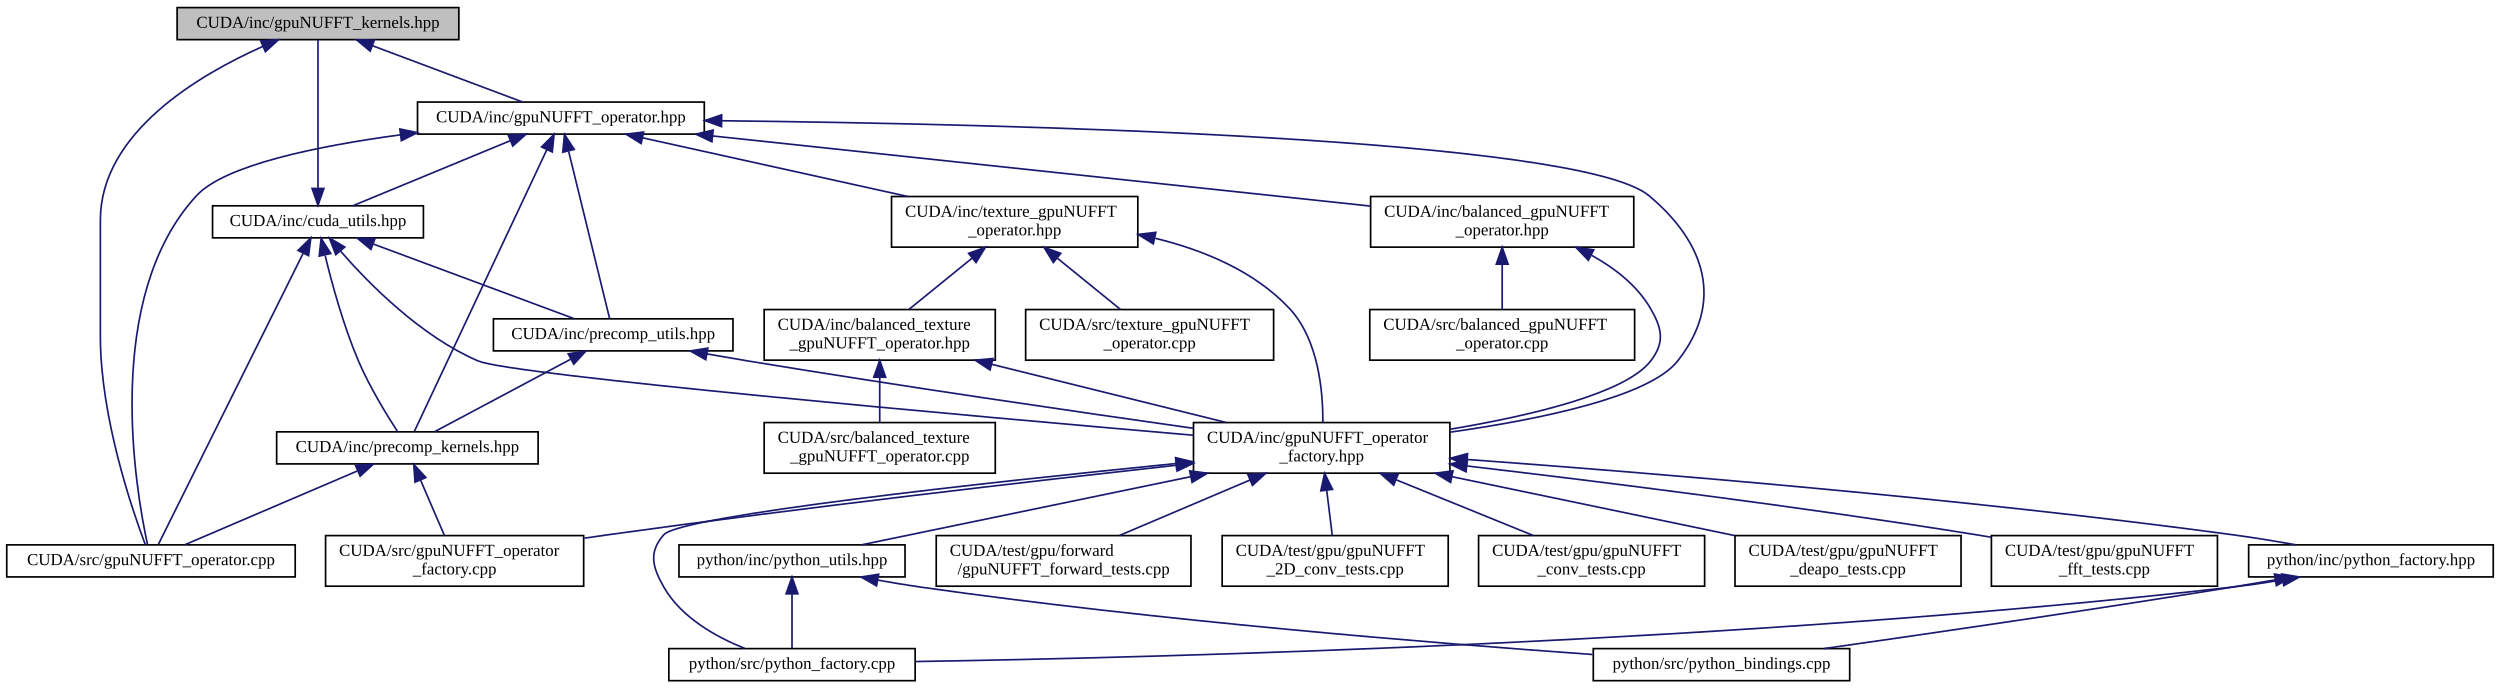
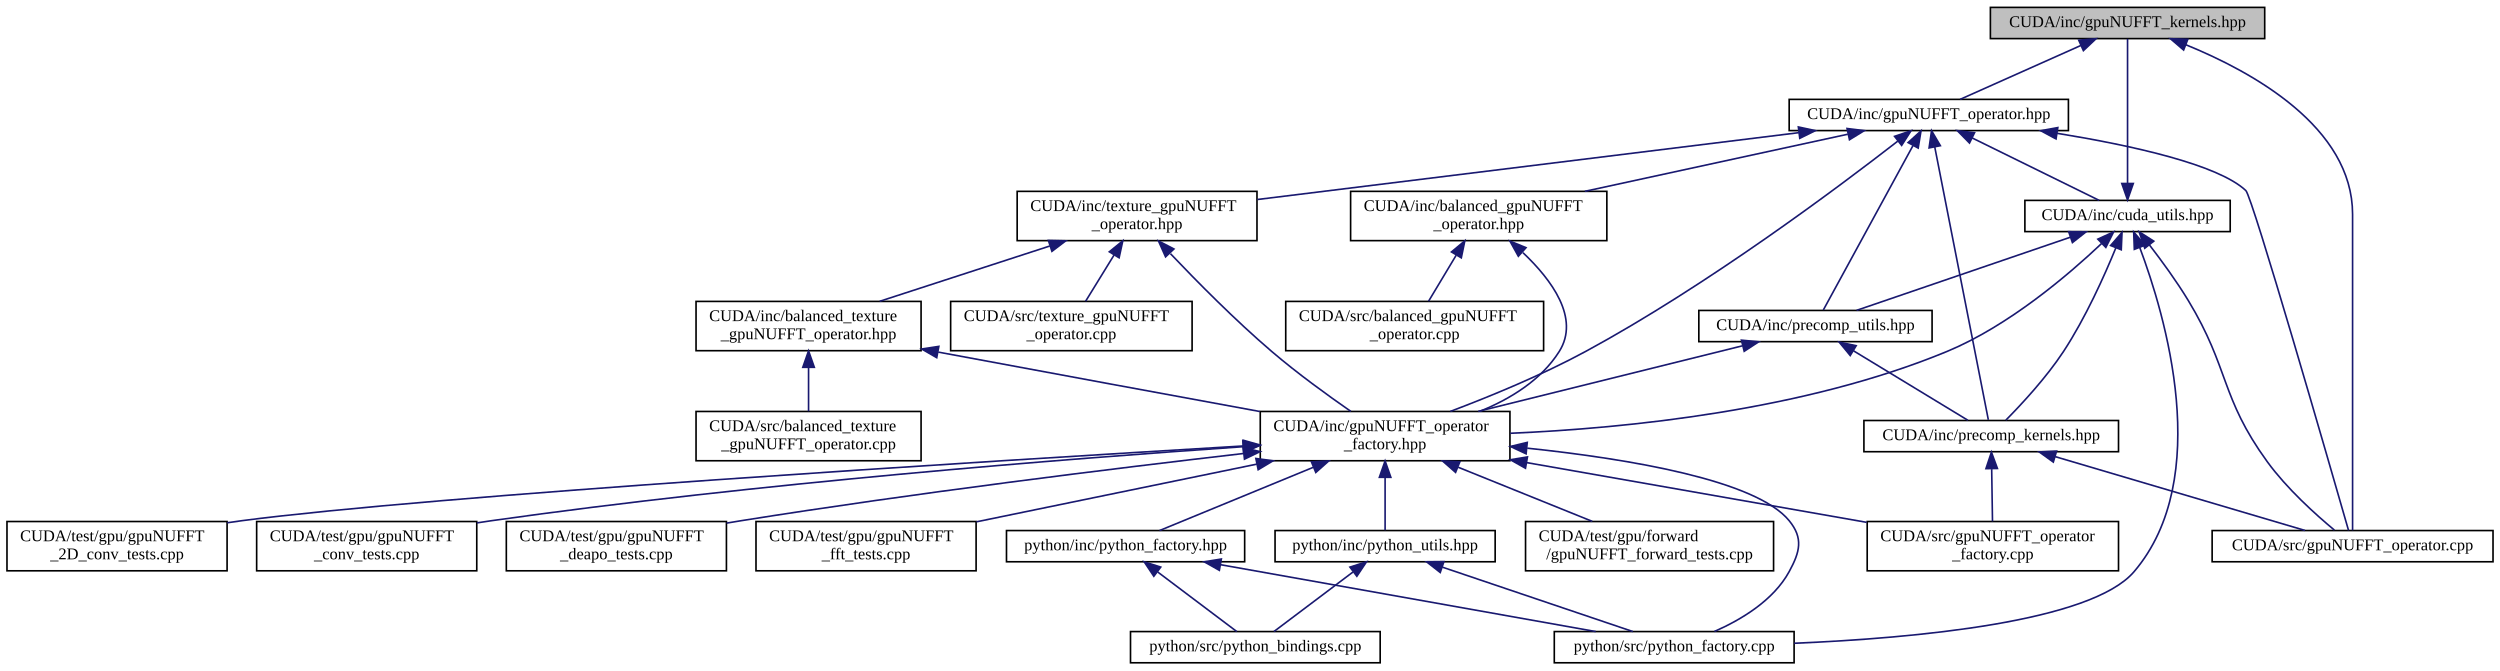
- <svg xmlns="http://www.w3.org/2000/svg" xmlns:xlink="http://www.w3.org/1999/xlink" width="1482pt" height="408pt" viewBox="0.00 0.00 1482.00 408.00">
+ <svg xmlns="http://www.w3.org/2000/svg" xmlns:xlink="http://www.w3.org/1999/xlink" width="1522pt" height="408pt" viewBox="0.00 0.00 1521.50 408.00">
  <g id="graph0" class="graph" transform="scale(1 1) rotate(0) translate(4 404)">
    <g id="node1" class="node">
      <g id="a_node1">
        <a xlink:title="gpuNUFFT CUDA function prototypes">
-           <polygon fill="#bfbfbf" stroke="black" points="101,-380.5 101,-399.5 268,-399.5 268,-380.5 101,-380.5" />
-           <text text-anchor="middle" x="184.5" y="-387.5" font-family="FreeSans.ttf" font-size="10.00">CUDA/inc/gpuNUFFT_kernels.hpp</text>
+           <polygon fill="#bfbfbf" stroke="black" points="1207.5,-380.5 1207.5,-399.5 1374.5,-399.5 1374.5,-380.5 1207.5,-380.5" />
+           <text text-anchor="middle" x="1291" y="-387.5" font-family="FreeSans.ttf" font-size="10.00">CUDA/inc/gpuNUFFT_kernels.hpp</text>
        </a>
      </g>
    </g>
    <g id="node2" class="node">
      <g id="a_node2">
        <a xlink:href="gpuNUFFT__operator_8hpp.html" target="_top" xlink:title=" ">
-           <polygon fill="none" stroke="black" points="243.5,-324.5 243.5,-343.5 413.5,-343.5 413.5,-324.5 243.5,-324.5" />
-           <text text-anchor="middle" x="328.5" y="-331.5" font-family="FreeSans.ttf" font-size="10.00">CUDA/inc/gpuNUFFT_operator.hpp</text>
+           <polygon fill="none" stroke="black" points="1085,-324.5 1085,-343.5 1255,-343.5 1255,-324.5 1085,-324.5" />
+           <text text-anchor="middle" x="1170" y="-331.5" font-family="FreeSans.ttf" font-size="10.00">CUDA/inc/gpuNUFFT_operator.hpp</text>
        </a>
      </g>
    </g>
    <g id="edge1" class="edge">
-       <path fill="none" stroke="midnightblue" d="M216.75,-376.91C243.82,-366.75 281.82,-352.51 305.79,-343.52" />
-       <polygon fill="midnightblue" stroke="midnightblue" points="215.45,-373.66 207.32,-380.44 217.91,-380.21 215.45,-373.66" />
+       <path fill="none" stroke="midnightblue" d="M1262.69,-376.37C1240.03,-366.26 1208.87,-352.35 1189.08,-343.52" />
+       <polygon fill="midnightblue" stroke="midnightblue" points="1261.27,-379.56 1271.83,-380.44 1264.12,-373.17 1261.27,-379.56" />
    </g>
    <g id="node18" class="node">
      <g id="a_node18">
        <a xlink:href="gpuNUFFT__operator_8cpp.html" target="_top" xlink:title=" ">
-           <polygon fill="none" stroke="black" points="0,-62 0,-81 171,-81 171,-62 0,-62" />
-           <text text-anchor="middle" x="85.5" y="-69" font-family="FreeSans.ttf" font-size="10.00">CUDA/src/gpuNUFFT_operator.cpp</text>
-         </a>
-       </g>
-     </g>
-     <g id="edge38" class="edge">
-       <path fill="none" stroke="midnightblue" d="M151.9,-376.53C113.69,-359.54 55.5,-325.18 55.5,-273.5 55.5,-273.5 55.5,-273.5 55.5,-204.5 55.5,-157.03 74.18,-102.29 82.06,-81.31" />
-       <polygon fill="midnightblue" stroke="midnightblue" points="150.57,-379.77 161.14,-380.48 153.32,-373.33 150.57,-379.77" />
+           <polygon fill="none" stroke="black" points="1342.5,-62 1342.5,-81 1513.5,-81 1513.5,-62 1342.5,-62" />
+           <text text-anchor="middle" x="1428" y="-69" font-family="FreeSans.ttf" font-size="10.00">CUDA/src/gpuNUFFT_operator.cpp</text>
+         </a>
+       </g>
+     </g>
+     <g id="edge39" class="edge">
+       <path fill="none" stroke="midnightblue" d="M1326.42,-376.79C1367.01,-360.28 1428,-326.64 1428,-273.5 1428,-273.5 1428,-273.5 1428,-204.5 1428,-157.98 1428,-102.24 1428,-81.15" />
+       <polygon fill="midnightblue" stroke="midnightblue" points="1325.13,-373.54 1317.09,-380.44 1327.68,-380.06 1325.13,-373.54" />
    </g>
    <g id="node3" class="node">
      <g id="a_node3">
        <a xlink:href="balanced__gpuNUFFT__operator_8hpp.html" target="_top" xlink:title=" ">
-           <polygon fill="none" stroke="black" points="808.5,-257.5 808.5,-287.5 964.5,-287.5 964.5,-257.5 808.5,-257.5" />
-           <text text-anchor="start" x="816.5" y="-275.5" font-family="FreeSans.ttf" font-size="10.00">CUDA/inc/balanced_gpuNUFFT</text>
-           <text text-anchor="middle" x="886.5" y="-264.5" font-family="FreeSans.ttf" font-size="10.00">_operator.hpp</text>
+           <polygon fill="none" stroke="black" points="818,-257.5 818,-287.5 974,-287.5 974,-257.5 818,-257.5" />
+           <text text-anchor="start" x="826" y="-275.5" font-family="FreeSans.ttf" font-size="10.00">CUDA/inc/balanced_gpuNUFFT</text>
+           <text text-anchor="middle" x="896" y="-264.5" font-family="FreeSans.ttf" font-size="10.00">_operator.hpp</text>
        </a>
      </g>
    </g>
    <g id="edge2" class="edge">
-       <path fill="none" stroke="midnightblue" d="M418.68,-323.38C526.78,-311.86 706.12,-292.73 808.5,-281.82" />
-       <polygon fill="midnightblue" stroke="midnightblue" points="418.02,-319.93 408.45,-324.48 418.76,-326.89 418.02,-319.93" />
+       <path fill="none" stroke="midnightblue" d="M1120.69,-322.29C1075.91,-312.57 1009.57,-298.16 960.58,-287.52" />
+       <polygon fill="midnightblue" stroke="midnightblue" points="1120.23,-325.77 1130.74,-324.48 1121.71,-318.93 1120.23,-325.77" />
    </g>
    <g id="node4" class="node">
      <g id="a_node4">
        <a xlink:href="gpuNUFFT__operator__factory_8hpp.html" target="_top" xlink:title=" ">
-           <polygon fill="none" stroke="black" points="703.5,-123.5 703.5,-153.5 855.5,-153.5 855.5,-123.5 703.5,-123.5" />
-           <text text-anchor="start" x="711.5" y="-141.5" font-family="FreeSans.ttf" font-size="10.00">CUDA/inc/gpuNUFFT_operator</text>
-           <text text-anchor="middle" x="779.5" y="-130.5" font-family="FreeSans.ttf" font-size="10.00">_factory.hpp</text>
-         </a>
-       </g>
-     </g>
-     <g id="edge28" class="edge">
-       <path fill="none" stroke="midnightblue" d="M423.92,-332.42C593.23,-330.51 932.35,-322.38 973.5,-288 1007.42,-259.66 1017.88,-224.71 990.5,-190 973.7,-168.71 909.04,-155.39 855.68,-147.81" />
-       <polygon fill="midnightblue" stroke="midnightblue" points="423.72,-328.92 413.76,-332.53 423.8,-335.92 423.72,-328.92" />
+           <polygon fill="none" stroke="black" points="763,-123.5 763,-153.5 915,-153.5 915,-123.5 763,-123.5" />
+           <text text-anchor="start" x="771" y="-141.5" font-family="FreeSans.ttf" font-size="10.00">CUDA/inc/gpuNUFFT_operator</text>
+           <text text-anchor="middle" x="839" y="-130.5" font-family="FreeSans.ttf" font-size="10.00">_factory.hpp</text>
+         </a>
+       </g>
+     </g>
+     <g id="edge29" class="edge">
+       <path fill="none" stroke="midnightblue" d="M1151.12,-318.08C1115.47,-290.38 1035.13,-230.14 961,-190 934.49,-175.65 903.03,-162.71 878.69,-153.53" />
+       <polygon fill="midnightblue" stroke="midnightblue" points="1149.16,-320.99 1159.19,-324.4 1153.47,-315.48 1149.16,-320.99" />
    </g>
    <g id="node16" class="node">
      <g id="a_node16">
        <a xlink:href="cuda__utils_8hpp.html" target="_top" xlink:title="Util functions for CUDA memory and texture management.">
-           <polygon fill="none" stroke="black" points="122,-263 122,-282 247,-282 247,-263 122,-263" />
-           <text text-anchor="middle" x="184.5" y="-270" font-family="FreeSans.ttf" font-size="10.00">CUDA/inc/cuda_utils.hpp</text>
+           <polygon fill="none" stroke="black" points="1228.5,-263 1228.5,-282 1353.5,-282 1353.5,-263 1228.5,-263" />
+           <text text-anchor="middle" x="1291" y="-270" font-family="FreeSans.ttf" font-size="10.00">CUDA/inc/cuda_utils.hpp</text>
        </a>
      </g>
    </g>
    <g id="edge18" class="edge">
-       <path fill="none" stroke="midnightblue" d="M298.57,-320.63C270.59,-309.07 229.56,-292.12 205.09,-282.01" />
-       <polygon fill="midnightblue" stroke="midnightblue" points="297.29,-323.89 307.87,-324.48 299.96,-317.42 297.29,-323.89" />
+       <path fill="none" stroke="midnightblue" d="M1196.39,-320.02C1219.86,-308.48 1253.49,-291.94 1273.7,-282.01" />
+       <polygon fill="midnightblue" stroke="midnightblue" points="1194.77,-316.92 1187.34,-324.48 1197.85,-323.2 1194.77,-316.92" />
    </g>
    <g id="node17" class="node">
      <g id="a_node17">
        <a xlink:href="precomp__kernels_8hpp.html" target="_top" xlink:title="GPU Kernels for Precomputation (sector assignment)">
-           <polygon fill="none" stroke="black" points="160,-129 160,-148 315,-148 315,-129 160,-129" />
-           <text text-anchor="middle" x="237.5" y="-136" font-family="FreeSans.ttf" font-size="10.00">CUDA/inc/precomp_kernels.hpp</text>
-         </a>
-       </g>
-     </g>
-     <g id="edge29" class="edge">
-       <path fill="none" stroke="midnightblue" d="M320.19,-315.32C301.3,-275.17 255.73,-178.26 241.69,-148.41" />
-       <polygon fill="midnightblue" stroke="midnightblue" points="317.05,-316.88 324.47,-324.44 323.38,-313.9 317.05,-316.88" />
-     </g>
-     <g id="edge37" class="edge">
-       <path fill="none" stroke="midnightblue" d="M233.48,-324.08C183.49,-317.35 129.18,-306.08 112.5,-288 56.77,-227.58 76.38,-113.79 83.42,-81.34" />
-       <polygon fill="midnightblue" stroke="midnightblue" points="233.04,-327.56 243.4,-325.37 233.94,-320.61 233.04,-327.56" />
+           <polygon fill="none" stroke="black" points="1130.5,-129 1130.5,-148 1285.5,-148 1285.5,-129 1130.5,-129" />
+           <text text-anchor="middle" x="1208" y="-136" font-family="FreeSans.ttf" font-size="10.00">CUDA/inc/precomp_kernels.hpp</text>
+         </a>
+       </g>
+     </g>
+     <g id="edge30" class="edge">
+       <path fill="none" stroke="midnightblue" d="M1173.62,-314.55C1181.6,-273.94 1200.43,-178.07 1206.25,-148.41" />
+       <polygon fill="midnightblue" stroke="midnightblue" points="1170.17,-313.95 1171.68,-324.44 1177.04,-315.3 1170.17,-313.95" />
+     </g>
+     <g id="edge38" class="edge">
+       <path fill="none" stroke="midnightblue" d="M1248.1,-322.85C1293.97,-315.39 1346.17,-303.79 1363,-288 1367.01,-284.24 1414.18,-120.62 1425.55,-81.05" />
+       <polygon fill="midnightblue" stroke="midnightblue" points="1247.46,-319.41 1238.13,-324.43 1248.55,-326.33 1247.46,-319.41" />
    </g>
    <g id="node19" class="node">
      <g id="a_node19">
        <a xlink:href="precomp__utils_8hpp.html" target="_top" xlink:title="UTIL functions for precomputation.">
-           <polygon fill="none" stroke="black" points="288.5,-196 288.5,-215 430.5,-215 430.5,-196 288.5,-196" />
-           <text text-anchor="middle" x="359.5" y="-203" font-family="FreeSans.ttf" font-size="10.00">CUDA/inc/precomp_utils.hpp</text>
-         </a>
-       </g>
-     </g>
-     <g id="edge30" class="edge">
-       <path fill="none" stroke="midnightblue" d="M333.08,-314.31C339.88,-286.58 352.36,-235.63 357.35,-215.26" />
-       <polygon fill="midnightblue" stroke="midnightblue" points="329.61,-313.76 330.63,-324.31 336.41,-315.43 329.61,-313.76" />
+           <polygon fill="none" stroke="black" points="1030,-196 1030,-215 1172,-215 1172,-196 1030,-196" />
+           <text text-anchor="middle" x="1101" y="-203" font-family="FreeSans.ttf" font-size="10.00">CUDA/inc/precomp_utils.hpp</text>
+         </a>
+       </g>
+     </g>
+     <g id="edge31" class="edge">
+       <path fill="none" stroke="midnightblue" d="M1160.4,-315.4C1145.42,-287.94 1117.04,-235.9 1105.78,-215.26" />
+       <polygon fill="midnightblue" stroke="midnightblue" points="1157.4,-317.2 1165.26,-324.31 1163.54,-313.85 1157.4,-317.2" />
    </g>
    <g id="node20" class="node">
      <g id="a_node20">
        <a xlink:href="texture__gpuNUFFT__operator_8hpp.html" target="_top" xlink:title=" ">
-           <polygon fill="none" stroke="black" points="524.5,-257.5 524.5,-287.5 670.5,-287.5 670.5,-257.5 524.5,-257.5" />
-           <text text-anchor="start" x="532.5" y="-275.5" font-family="FreeSans.ttf" font-size="10.00">CUDA/inc/texture_gpuNUFFT</text>
-           <text text-anchor="middle" x="597.5" y="-264.5" font-family="FreeSans.ttf" font-size="10.00">_operator.hpp</text>
-         </a>
-       </g>
-     </g>
-     <g id="edge31" class="edge">
-       <path fill="none" stroke="midnightblue" d="M376.91,-322.29C420.87,-312.57 486,-298.16 534.1,-287.52" />
-       <polygon fill="midnightblue" stroke="midnightblue" points="376.05,-318.9 367.04,-324.48 377.56,-325.73 376.05,-318.9" />
+           <polygon fill="none" stroke="black" points="615,-257.5 615,-287.5 761,-287.5 761,-257.5 615,-257.5" />
+           <text text-anchor="start" x="623" y="-275.5" font-family="FreeSans.ttf" font-size="10.00">CUDA/inc/texture_gpuNUFFT</text>
+           <text text-anchor="middle" x="688" y="-264.5" font-family="FreeSans.ttf" font-size="10.00">_operator.hpp</text>
+         </a>
+       </g>
+     </g>
+     <g id="edge32" class="edge">
+       <path fill="none" stroke="midnightblue" d="M1090.91,-323.24C999.47,-311.95 850.17,-293.52 761.27,-282.55" />
+       <polygon fill="midnightblue" stroke="midnightblue" points="1090.59,-326.72 1100.94,-324.48 1091.45,-319.78 1090.59,-326.72" />
    </g>
    <g id="edge3" class="edge">
-       <path fill="none" stroke="midnightblue" d="M939.39,-252.7C953.25,-245.09 966.53,-234.75 974.5,-221 981.4,-209.08 982.93,-200.9 974.5,-190 959.68,-170.85 903.82,-157.64 855.66,-149.55" />
-       <polygon fill="midnightblue" stroke="midnightblue" points="937.59,-249.69 930.25,-257.32 940.75,-255.93 937.59,-249.69" />
+       <path fill="none" stroke="midnightblue" d="M922.92,-250.18C940.4,-233.64 957.76,-210.22 945,-190 934.06,-172.68 915.38,-161.17 896.71,-153.59" />
+       <polygon fill="midnightblue" stroke="midnightblue" points="920.12,-247.98 914.99,-257.25 924.78,-253.21 920.12,-247.98" />
    </g>
    <g id="node15" class="node">
      <g id="a_node15">
        <a xlink:href="balanced__gpuNUFFT__operator_8cpp.html" target="_top" xlink:title=" ">
-           <polygon fill="none" stroke="black" points="808,-190.5 808,-220.5 965,-220.5 965,-190.5 808,-190.5" />
-           <text text-anchor="start" x="816" y="-208.5" font-family="FreeSans.ttf" font-size="10.00">CUDA/src/balanced_gpuNUFFT</text>
-           <text text-anchor="middle" x="886.5" y="-197.5" font-family="FreeSans.ttf" font-size="10.00">_operator.cpp</text>
+           <polygon fill="none" stroke="black" points="778.5,-190.5 778.5,-220.5 935.5,-220.5 935.5,-190.5 778.5,-190.5" />
+           <text text-anchor="start" x="786.5" y="-208.5" font-family="FreeSans.ttf" font-size="10.00">CUDA/src/balanced_gpuNUFFT</text>
+           <text text-anchor="middle" x="857" y="-197.5" font-family="FreeSans.ttf" font-size="10.00">_operator.cpp</text>
        </a>
      </g>
    </g>
    <g id="edge17" class="edge">
-       <path fill="none" stroke="midnightblue" d="M886.5,-247.11C886.5,-238.15 886.5,-228.32 886.5,-220.58" />
-       <polygon fill="midnightblue" stroke="midnightblue" points="883,-247.4 886.5,-257.4 890,-247.4 883,-247.4" />
+       <path fill="none" stroke="midnightblue" d="M882.25,-248.58C876.64,-239.24 870.35,-228.75 865.45,-220.58" />
+       <polygon fill="midnightblue" stroke="midnightblue" points="879.39,-250.62 887.54,-257.4 885.39,-247.02 879.39,-250.62" />
    </g>
    <g id="node5" class="node">
      <g id="a_node5">
        <a xlink:href="gpuNUFFT__operator__factory_8cpp.html" target="_top" xlink:title=" ">
-           <polygon fill="none" stroke="black" points="189,-56.5 189,-86.5 342,-86.5 342,-56.5 189,-56.5" />
-           <text text-anchor="start" x="197" y="-74.5" font-family="FreeSans.ttf" font-size="10.00">CUDA/src/gpuNUFFT_operator</text>
-           <text text-anchor="middle" x="265.5" y="-63.5" font-family="FreeSans.ttf" font-size="10.00">_factory.cpp</text>
+           <polygon fill="none" stroke="black" points="1132.5,-56.5 1132.5,-86.5 1285.5,-86.5 1285.5,-56.5 1132.5,-56.5" />
+           <text text-anchor="start" x="1140.5" y="-74.5" font-family="FreeSans.ttf" font-size="10.00">CUDA/src/gpuNUFFT_operator</text>
+           <text text-anchor="middle" x="1209" y="-63.5" font-family="FreeSans.ttf" font-size="10.00">_factory.cpp</text>
        </a>
      </g>
    </g>
    <g id="edge4" class="edge">
-       <path fill="none" stroke="midnightblue" d="M693.17,-128.2C607.59,-118.74 472.82,-103.2 356.5,-87 351.9,-86.36 347.18,-85.68 342.42,-84.97" />
-       <polygon fill="midnightblue" stroke="midnightblue" points="693.03,-131.7 703.35,-129.32 693.8,-124.74 693.03,-131.7" />
+       <path fill="none" stroke="midnightblue" d="M925.08,-122.38C987.75,-111.37 1071.87,-96.59 1132.25,-85.98" />
+       <polygon fill="midnightblue" stroke="midnightblue" points="924.46,-118.93 915.22,-124.11 925.67,-125.83 924.46,-118.93" />
    </g>
    <g id="node6" class="node">
      <g id="a_node6">
        <a xlink:href="gpuNUFFT__forward__tests_8cpp.html" target="_top" xlink:title=" ">
-           <polygon fill="none" stroke="black" points="551,-56.5 551,-86.5 702,-86.5 702,-56.5 551,-56.5" />
-           <text text-anchor="start" x="559" y="-74.5" font-family="FreeSans.ttf" font-size="10.00">CUDA/test/gpu/forward</text>
-           <text text-anchor="middle" x="626.5" y="-63.5" font-family="FreeSans.ttf" font-size="10.00">/gpuNUFFT_forward_tests.cpp</text>
+           <polygon fill="none" stroke="black" points="924.5,-56.5 924.5,-86.5 1075.5,-86.5 1075.5,-56.5 924.5,-56.5" />
+           <text text-anchor="start" x="932.5" y="-74.5" font-family="FreeSans.ttf" font-size="10.00">CUDA/test/gpu/forward</text>
+           <text text-anchor="middle" x="1000" y="-63.5" font-family="FreeSans.ttf" font-size="10.00">/gpuNUFFT_forward_tests.cpp</text>
        </a>
      </g>
    </g>
    <g id="edge5" class="edge">
-       <path fill="none" stroke="midnightblue" d="M736.91,-119.41C712.48,-109.03 682.28,-96.2 659.63,-86.58" />
-       <polygon fill="midnightblue" stroke="midnightblue" points="735.73,-122.71 746.3,-123.4 738.47,-116.26 735.73,-122.71" />
+       <path fill="none" stroke="midnightblue" d="M883.48,-119.54C909.24,-109.14 941.2,-96.24 965.13,-86.58" />
+       <polygon fill="midnightblue" stroke="midnightblue" points="881.9,-116.41 873.93,-123.4 884.52,-122.9 881.9,-116.41" />
    </g>
    <g id="node7" class="node">
      <g id="a_node7">
        <a xlink:href="gpuNUFFT__2D__conv__tests_8cpp.html" target="_top" xlink:title=" ">
-           <polygon fill="none" stroke="black" points="720.5,-56.5 720.5,-86.5 854.5,-86.5 854.5,-56.5 720.5,-56.5" />
-           <text text-anchor="start" x="728.5" y="-74.5" font-family="FreeSans.ttf" font-size="10.00">CUDA/test/gpu/gpuNUFFT</text>
-           <text text-anchor="middle" x="787.5" y="-63.5" font-family="FreeSans.ttf" font-size="10.00">_2D_conv_tests.cpp</text>
+           <polygon fill="none" stroke="black" points="0,-56.5 0,-86.5 134,-86.5 134,-56.5 0,-56.5" />
+           <text text-anchor="start" x="8" y="-74.5" font-family="FreeSans.ttf" font-size="10.00">CUDA/test/gpu/gpuNUFFT</text>
+           <text text-anchor="middle" x="67" y="-63.5" font-family="FreeSans.ttf" font-size="10.00">_2D_conv_tests.cpp</text>
        </a>
      </g>
    </g>
    <g id="edge6" class="edge">
-       <path fill="none" stroke="midnightblue" d="M782.47,-113.4C783.58,-104.37 784.8,-94.41 785.77,-86.58" />
-       <polygon fill="midnightblue" stroke="midnightblue" points="778.98,-113.04 781.24,-123.4 785.93,-113.9 778.98,-113.04" />
+       <path fill="none" stroke="midnightblue" d="M752.57,-132.49C593.13,-123.03 258.48,-102.15 143,-87 140.07,-86.62 137.08,-86.19 134.07,-85.73" />
+       <polygon fill="midnightblue" stroke="midnightblue" points="752.62,-136 762.81,-133.09 753.03,-129.01 752.62,-136" />
    </g>
    <g id="node8" class="node">
      <g id="a_node8">
        <a xlink:href="gpuNUFFT__conv__tests_8cpp.html" target="_top" xlink:title=" ">
-           <polygon fill="none" stroke="black" points="872.5,-56.5 872.5,-86.5 1006.5,-86.5 1006.5,-56.5 872.5,-56.5" />
-           <text text-anchor="start" x="880.5" y="-74.5" font-family="FreeSans.ttf" font-size="10.00">CUDA/test/gpu/gpuNUFFT</text>
-           <text text-anchor="middle" x="939.5" y="-63.5" font-family="FreeSans.ttf" font-size="10.00">_conv_tests.cpp</text>
+           <polygon fill="none" stroke="black" points="152,-56.5 152,-86.5 286,-86.5 286,-56.5 152,-56.5" />
+           <text text-anchor="start" x="160" y="-74.5" font-family="FreeSans.ttf" font-size="10.00">CUDA/test/gpu/gpuNUFFT</text>
+           <text text-anchor="middle" x="219" y="-63.5" font-family="FreeSans.ttf" font-size="10.00">_conv_tests.cpp</text>
        </a>
      </g>
    </g>
    <g id="edge7" class="edge">
-       <path fill="none" stroke="midnightblue" d="M823.7,-119.54C849.3,-109.14 881.07,-96.24 904.85,-86.58" />
-       <polygon fill="midnightblue" stroke="midnightblue" points="822.16,-116.39 814.22,-123.4 824.8,-122.87 822.16,-116.39" />
+       <path fill="none" stroke="midnightblue" d="M752.45,-132.04C644.87,-124.66 455.81,-109.75 295,-87 292.07,-86.59 289.09,-86.14 286.08,-85.66" />
+       <polygon fill="midnightblue" stroke="midnightblue" points="752.39,-135.54 762.6,-132.73 752.86,-128.56 752.39,-135.54" />
    </g>
    <g id="node9" class="node">
      <g id="a_node9">
        <a xlink:href="gpuNUFFT__deapo__tests_8cpp.html" target="_top" xlink:title=" ">
-           <polygon fill="none" stroke="black" points="1024.5,-56.5 1024.5,-86.5 1158.5,-86.5 1158.5,-56.5 1024.5,-56.5" />
-           <text text-anchor="start" x="1032.5" y="-74.5" font-family="FreeSans.ttf" font-size="10.00">CUDA/test/gpu/gpuNUFFT</text>
-           <text text-anchor="middle" x="1091.5" y="-63.5" font-family="FreeSans.ttf" font-size="10.00">_deapo_tests.cpp</text>
+           <polygon fill="none" stroke="black" points="304,-56.5 304,-86.5 438,-86.5 438,-56.5 304,-56.5" />
+           <text text-anchor="start" x="312" y="-74.5" font-family="FreeSans.ttf" font-size="10.00">CUDA/test/gpu/gpuNUFFT</text>
+           <text text-anchor="middle" x="371" y="-63.5" font-family="FreeSans.ttf" font-size="10.00">_deapo_tests.cpp</text>
        </a>
      </g>
    </g>
    <g id="edge8" class="edge">
-       <path fill="none" stroke="midnightblue" d="M856.88,-121.38C908.29,-110.67 975.13,-96.74 1024.31,-86.5" />
-       <polygon fill="midnightblue" stroke="midnightblue" points="855.89,-118.01 846.82,-123.48 857.32,-124.86 855.89,-118.01" />
+       <path fill="none" stroke="midnightblue" d="M752.95,-127.93C673.38,-118.72 551.94,-103.76 447,-87 444.08,-86.53 441.1,-86.04 438.1,-85.53" />
+       <polygon fill="midnightblue" stroke="midnightblue" points="752.59,-131.41 762.92,-129.08 753.39,-124.46 752.59,-131.41" />
    </g>
    <g id="node10" class="node">
      <g id="a_node10">
        <a xlink:href="gpuNUFFT__fft__tests_8cpp.html" target="_top" xlink:title=" ">
-           <polygon fill="none" stroke="black" points="1176.5,-56.5 1176.5,-86.5 1310.5,-86.5 1310.5,-56.5 1176.5,-56.5" />
-           <text text-anchor="start" x="1184.5" y="-74.5" font-family="FreeSans.ttf" font-size="10.00">CUDA/test/gpu/gpuNUFFT</text>
-           <text text-anchor="middle" x="1243.5" y="-63.5" font-family="FreeSans.ttf" font-size="10.00">_fft_tests.cpp</text>
+           <polygon fill="none" stroke="black" points="456,-56.5 456,-86.5 590,-86.5 590,-56.5 456,-56.5" />
+           <text text-anchor="start" x="464" y="-74.5" font-family="FreeSans.ttf" font-size="10.00">CUDA/test/gpu/gpuNUFFT</text>
+           <text text-anchor="middle" x="523" y="-63.5" font-family="FreeSans.ttf" font-size="10.00">_fft_tests.cpp</text>
        </a>
      </g>
    </g>
    <g id="edge9" class="edge">
-       <path fill="none" stroke="midnightblue" d="M865.88,-127.74C944.65,-118.49 1064.15,-103.57 1167.5,-87 1170.42,-86.53 1173.4,-86.04 1176.4,-85.52" />
-       <polygon fill="midnightblue" stroke="midnightblue" points="865.05,-124.31 855.53,-128.95 865.86,-131.27 865.05,-124.31" />
+       <path fill="none" stroke="midnightblue" d="M760.9,-121.44C708.51,-110.66 640.21,-96.61 590.24,-86.33" />
+       <polygon fill="midnightblue" stroke="midnightblue" points="760.32,-124.89 770.82,-123.48 761.73,-118.03 760.32,-124.89" />
    </g>
    <g id="node11" class="node">
      <g id="a_node11">
        <a xlink:href="python__factory_8hpp.html" target="_top" xlink:title=" ">
-           <polygon fill="none" stroke="black" points="1329,-62 1329,-81 1474,-81 1474,-62 1329,-62" />
-           <text text-anchor="middle" x="1401.5" y="-69" font-family="FreeSans.ttf" font-size="10.00">python/inc/python_factory.hpp</text>
+           <polygon fill="none" stroke="black" points="608.5,-62 608.5,-81 753.5,-81 753.5,-62 608.5,-62" />
+           <text text-anchor="middle" x="681" y="-69" font-family="FreeSans.ttf" font-size="10.00">python/inc/python_factory.hpp</text>
        </a>
      </g>
    </g>
    <g id="edge10" class="edge">
-       <path fill="none" stroke="midnightblue" d="M865.82,-131.61C972.63,-123.83 1159.95,-108.53 1319.5,-87 1331.68,-85.36 1344.81,-83.21 1356.92,-81.07" />
-       <polygon fill="midnightblue" stroke="midnightblue" points="865.46,-128.13 855.74,-132.34 865.96,-135.11 865.46,-128.13" />
+       <path fill="none" stroke="midnightblue" d="M795.15,-119.46C764.62,-106.9 725.3,-90.72 701.68,-81.01" />
+       <polygon fill="midnightblue" stroke="midnightblue" points="794.14,-122.83 804.72,-123.4 796.8,-116.35 794.14,-122.83" />
    </g>
    <g id="node13" class="node">
      <g id="a_node13">
        <a xlink:href="python__factory_8cpp.html" target="_top" xlink:title=" ">
-           <polygon fill="none" stroke="black" points="392.5,-0.5 392.5,-19.5 538.5,-19.5 538.5,-0.5 392.5,-0.5" />
-           <text text-anchor="middle" x="465.5" y="-7.5" font-family="FreeSans.ttf" font-size="10.00">python/src/python_factory.cpp</text>
+           <polygon fill="none" stroke="black" points="942,-0.5 942,-19.5 1088,-19.5 1088,-0.5 942,-0.5" />
+           <text text-anchor="middle" x="1015" y="-7.5" font-family="FreeSans.ttf" font-size="10.00">python/src/python_factory.cpp</text>
        </a>
      </g>
    </g>
    <g id="edge16" class="edge">
-       <path fill="none" stroke="midnightblue" d="M692.88,-129.19C581.04,-118.03 399.44,-98.31 389.5,-87 380.4,-76.65 382.68,-67.97 389.5,-56 399.75,-38.02 420.33,-26.49 437.48,-19.6" />
-       <polygon fill="midnightblue" stroke="midnightblue" points="692.85,-132.7 703.15,-130.21 693.54,-125.73 692.85,-132.7" />
+       <path fill="none" stroke="midnightblue" d="M925.54,-131.15C988.08,-124.56 1064.93,-111.6 1085,-87 1093.71,-76.32 1091.6,-68.09 1085,-56 1075.38,-38.37 1055.57,-26.62 1039.47,-19.56" />
+       <polygon fill="midnightblue" stroke="midnightblue" points="924.84,-127.71 915.25,-132.2 925.55,-134.67 924.84,-127.71" />
    </g>
    <g id="node14" class="node">
      <g id="a_node14">
        <a xlink:href="python__utils_8hpp.html" target="_top" xlink:title=" ">
-           <polygon fill="none" stroke="black" points="398.5,-62 398.5,-81 532.5,-81 532.5,-62 398.5,-62" />
-           <text text-anchor="middle" x="465.5" y="-69" font-family="FreeSans.ttf" font-size="10.00">python/inc/python_utils.hpp</text>
+           <polygon fill="none" stroke="black" points="772,-62 772,-81 906,-81 906,-62 772,-62" />
+           <text text-anchor="middle" x="839" y="-69" font-family="FreeSans.ttf" font-size="10.00">python/inc/python_utils.hpp</text>
        </a>
      </g>
    </g>
    <g id="edge13" class="edge">
-       <path fill="none" stroke="midnightblue" d="M701.66,-121.39C639.93,-108.61 556.1,-91.25 506.7,-81.03" />
-       <polygon fill="midnightblue" stroke="midnightblue" points="701.25,-124.88 711.75,-123.48 702.67,-118.02 701.25,-124.88" />
+       <path fill="none" stroke="midnightblue" d="M839,-113.25C839,-102.02 839,-89.38 839,-81.19" />
+       <polygon fill="midnightblue" stroke="midnightblue" points="835.5,-113.4 839,-123.4 842.5,-113.4 835.5,-113.4" />
    </g>
    <g id="node12" class="node">
      <g id="a_node12">
        <a xlink:href="python__bindings_8cpp.html" target="_top" xlink:title=" ">
-           <polygon fill="none" stroke="black" points="940.5,-0.5 940.5,-19.5 1092.5,-19.5 1092.5,-0.5 940.5,-0.5" />
-           <text text-anchor="middle" x="1016.5" y="-7.5" font-family="FreeSans.ttf" font-size="10.00">python/src/python_bindings.cpp</text>
+           <polygon fill="none" stroke="black" points="684,-0.5 684,-19.5 836,-19.5 836,-0.5 684,-0.5" />
+           <text text-anchor="middle" x="760" y="-7.5" font-family="FreeSans.ttf" font-size="10.00">python/src/python_bindings.cpp</text>
        </a>
      </g>
    </g>
    <g id="edge11" class="edge">
-       <path fill="none" stroke="midnightblue" d="M1344.85,-60.27C1336.36,-58.8 1327.7,-57.33 1319.5,-56 1235.64,-42.36 1138.46,-28.22 1077.23,-19.52" />
-       <polygon fill="midnightblue" stroke="midnightblue" points="1344.25,-63.72 1354.71,-62 1345.46,-56.83 1344.25,-63.72" />
+       <path fill="none" stroke="midnightblue" d="M700.53,-55.79C715.68,-44.38 736.16,-28.96 748.7,-19.51" />
+       <polygon fill="midnightblue" stroke="midnightblue" points="698.2,-53.16 692.32,-61.98 702.41,-58.75 698.2,-53.16" />
    </g>
    <g id="edge12" class="edge">
-       <path fill="none" stroke="midnightblue" d="M1349.06,-60.24C1339.26,-58.61 1329.09,-57.1 1319.5,-56 1031.67,-23.09 686.47,-14.21 538.58,-11.84" />
-       <polygon fill="midnightblue" stroke="midnightblue" points="1348.63,-63.72 1359.08,-61.98 1349.83,-56.83 1348.63,-63.72" />
+       <path fill="none" stroke="midnightblue" d="M738.89,-60.19C803.54,-48.67 907.01,-30.24 967.23,-19.51" />
+       <polygon fill="midnightblue" stroke="midnightblue" points="738.09,-56.78 728.85,-61.98 739.31,-63.67 738.09,-56.78" />
    </g>
    <g id="edge14" class="edge">
-       <path fill="none" stroke="midnightblue" d="M516.43,-60.1C524.79,-58.59 533.37,-57.16 541.5,-56 681.53,-36.05 846.08,-22.7 940.14,-16.01" />
-       <polygon fill="midnightblue" stroke="midnightblue" points="515.59,-56.7 506.4,-61.96 516.87,-63.58 515.59,-56.7" />
+       <path fill="none" stroke="midnightblue" d="M819.47,-55.79C804.32,-44.38 783.84,-28.96 771.3,-19.51" />
+       <polygon fill="midnightblue" stroke="midnightblue" points="817.59,-58.75 827.68,-61.98 821.8,-53.16 817.59,-58.75" />
    </g>
    <g id="edge15" class="edge">
-       <path fill="none" stroke="midnightblue" d="M465.5,-51.82C465.5,-41 465.5,-27.9 465.5,-19.51" />
-       <polygon fill="midnightblue" stroke="midnightblue" points="462,-51.98 465.5,-61.98 469,-51.98 462,-51.98" />
+       <path fill="none" stroke="midnightblue" d="M873.81,-58.73C908.02,-47.17 959.4,-29.8 989.83,-19.51" />
+       <polygon fill="midnightblue" stroke="midnightblue" points="872.57,-55.46 864.22,-61.98 874.81,-62.09 872.57,-55.46" />
    </g>
    <g id="edge19" class="edge">
-       <path fill="none" stroke="midnightblue" d="M184.5,-292.47C184.5,-317.84 184.5,-361.76 184.5,-380.32" />
-       <polygon fill="midnightblue" stroke="midnightblue" points="188,-292.28 184.5,-282.28 181,-292.28 188,-292.28" />
+       <path fill="none" stroke="midnightblue" d="M1291,-292.47C1291,-317.84 1291,-361.76 1291,-380.32" />
+       <polygon fill="midnightblue" stroke="midnightblue" points="1294.5,-292.28 1291,-282.28 1287.5,-292.28 1294.5,-292.28" />
    </g>
    <g id="edge20" class="edge">
-       <path fill="none" stroke="midnightblue" d="M197.75,-255.26C214.53,-235.99 245.4,-204.61 279.5,-190 298.67,-181.78 568.26,-157.66 703.4,-145.98" />
-       <polygon fill="midnightblue" stroke="midnightblue" points="195.04,-253.04 191.26,-262.93 200.39,-257.56 195.04,-253.04" />
+       <path fill="none" stroke="midnightblue" d="M1275.23,-255.78C1255.19,-236.82 1218.64,-205.57 1181,-190 1094.48,-154.22 986.41,-143.29 915.18,-140.22" />
+       <polygon fill="midnightblue" stroke="midnightblue" points="1272.91,-258.41 1282.53,-262.84 1277.78,-253.37 1272.91,-258.41" />
+     </g>
+     <g id="edge28" class="edge">
+       <path fill="none" stroke="midnightblue" d="M1298.43,-253.32C1313.76,-212.57 1343.57,-113 1295,-56 1268.89,-25.36 1161.92,-15.51 1088.03,-12.38" />
+       <polygon fill="midnightblue" stroke="midnightblue" points="1295.12,-252.18 1294.74,-262.77 1301.64,-254.73 1295.12,-252.18" />
    </g>
    <g id="edge21" class="edge">
-       <path fill="none" stroke="midnightblue" d="M188.74,-252.53C192.81,-235.73 199.65,-210.72 208.5,-190 215.09,-174.57 225.33,-157.91 231.71,-148.11" />
-       <polygon fill="midnightblue" stroke="midnightblue" points="185.23,-252.17 186.37,-262.7 192.05,-253.76 185.23,-252.17" />
+       <path fill="none" stroke="midnightblue" d="M1283.91,-253.17C1276.94,-236.14 1265.41,-210.41 1252,-190 1241.52,-174.06 1226.41,-157.82 1216.9,-148.2" />
+       <polygon fill="midnightblue" stroke="midnightblue" points="1280.68,-254.53 1287.64,-262.52 1287.18,-251.93 1280.68,-254.53" />
    </g>
    <g id="edge27" class="edge">
-       <path fill="none" stroke="midnightblue" d="M175.72,-253.86C155.26,-212.72 104.94,-111.58 89.85,-81.24" />
-       <polygon fill="midnightblue" stroke="midnightblue" points="172.66,-255.55 180.25,-262.95 178.93,-252.44 172.66,-255.55" />
+       <path fill="none" stroke="midnightblue" d="M1304.26,-254.97C1311.68,-245.35 1320.85,-232.82 1328,-221 1353.1,-179.5 1347.52,-162.25 1376,-123 1387.97,-106.5 1405.62,-90.66 1416.96,-81.25" />
+       <polygon fill="midnightblue" stroke="midnightblue" points="1301.47,-252.86 1298.04,-262.89 1306.97,-257.19 1301.47,-252.86" />
    </g>
    <g id="edge24" class="edge">
-       <path fill="none" stroke="midnightblue" d="M217.43,-259.27C252.16,-246.37 305.99,-226.38 336.44,-215.06" />
-       <polygon fill="midnightblue" stroke="midnightblue" points="215.89,-256.11 207.74,-262.87 218.33,-262.67 215.89,-256.11" />
+       <path fill="none" stroke="midnightblue" d="M1256.22,-259.6C1218.55,-246.71 1159.38,-226.47 1126.03,-215.06" />
+       <polygon fill="midnightblue" stroke="midnightblue" points="1255.17,-262.94 1265.77,-262.87 1257.44,-256.32 1255.17,-262.94" />
    </g>
    <g id="edge23" class="edge">
-       <path fill="none" stroke="midnightblue" d="M245.3,-119.39C249.77,-109.02 255.29,-96.2 259.43,-86.59" />
-       <polygon fill="midnightblue" stroke="midnightblue" points="242.02,-118.16 241.28,-128.73 248.45,-120.93 242.02,-118.16" />
+       <path fill="none" stroke="midnightblue" d="M1208.29,-118.41C1208.45,-108.22 1208.64,-95.9 1208.78,-86.59" />
+       <polygon fill="midnightblue" stroke="midnightblue" points="1204.79,-118.68 1208.13,-128.73 1211.79,-118.79 1204.79,-118.68" />
    </g>
    <g id="edge22" class="edge">
-       <path fill="none" stroke="midnightblue" d="M207.76,-124.78C177.66,-111.91 131.93,-92.35 105.77,-81.17" />
-       <polygon fill="midnightblue" stroke="midnightblue" points="206.74,-128.15 217.32,-128.87 209.5,-121.72 206.74,-128.15" />
+       <path fill="none" stroke="midnightblue" d="M1246.89,-126.01C1290.43,-113.15 1359.99,-92.59 1399.02,-81.06" />
+       <polygon fill="midnightblue" stroke="midnightblue" points="1245.81,-122.68 1237.21,-128.87 1247.8,-129.39 1245.81,-122.68" />
    </g>
    <g id="edge25" class="edge">
-       <path fill="none" stroke="midnightblue" d="M415.03,-194.2C423.23,-192.75 431.58,-191.31 439.5,-190 530.03,-175.08 634.46,-159.86 703.43,-150.09" />
-       <polygon fill="midnightblue" stroke="midnightblue" points="414.37,-190.76 405.15,-195.97 415.61,-197.65 414.37,-190.76" />
+       <path fill="none" stroke="midnightblue" d="M1056.57,-193.48C1012.22,-182.47 943.9,-165.52 895.67,-153.56" />
+       <polygon fill="midnightblue" stroke="midnightblue" points="1055.93,-196.92 1066.48,-195.94 1057.62,-190.13 1055.93,-196.92" />
    </g>
    <g id="edge26" class="edge">
-       <path fill="none" stroke="midnightblue" d="M334.36,-191.1C310.19,-178.23 274.4,-159.16 253.77,-148.17" />
-       <polygon fill="midnightblue" stroke="midnightblue" points="332.83,-194.26 343.3,-195.87 336.12,-188.08 332.83,-194.26" />
-     </g>
-     <g id="edge35" class="edge">
-       <path fill="none" stroke="midnightblue" d="M680.78,-262.76C709.6,-255.73 739.82,-243.21 760.5,-221 777.73,-202.5 780.31,-171.5 780.2,-153.53" />
-       <polygon fill="midnightblue" stroke="midnightblue" points="679.65,-259.43 670.66,-265.03 681.18,-266.26 679.65,-259.43" />
+       <path fill="none" stroke="midnightblue" d="M1124.14,-190.44C1145.33,-177.57 1176.02,-158.93 1193.8,-148.13" />
+       <polygon fill="midnightblue" stroke="midnightblue" points="1122.16,-187.55 1115.43,-195.73 1125.79,-193.53 1122.16,-187.55" />
+     </g>
+     <g id="edge36" class="edge">
+       <path fill="none" stroke="midnightblue" d="M708.32,-249.57C724.43,-232.62 747.84,-208.94 770,-190 785.46,-176.79 804.14,-163.25 818.16,-153.53" />
+       <polygon fill="midnightblue" stroke="midnightblue" points="705.35,-247.62 701.04,-257.29 710.44,-252.42 705.35,-247.62" />
    </g>
    <g id="node21" class="node">
      <g id="a_node21">
        <a xlink:href="balanced__texture__gpuNUFFT__operator_8hpp.html" target="_top" xlink:title=" ">
-           <polygon fill="none" stroke="black" points="449,-190.5 449,-220.5 586,-220.5 586,-190.5 449,-190.5" />
-           <text text-anchor="start" x="457" y="-208.5" font-family="FreeSans.ttf" font-size="10.00">CUDA/inc/balanced_texture</text>
-           <text text-anchor="middle" x="517.5" y="-197.5" font-family="FreeSans.ttf" font-size="10.00">_gpuNUFFT_operator.hpp</text>
-         </a>
-       </g>
-     </g>
-     <g id="edge32" class="edge">
-       <path fill="none" stroke="midnightblue" d="M572.13,-250.88C559.97,-241.01 545.72,-229.43 534.82,-220.58" />
-       <polygon fill="midnightblue" stroke="midnightblue" points="570.17,-253.81 580.14,-257.4 574.59,-248.37 570.17,-253.81" />
+           <polygon fill="none" stroke="black" points="419.5,-190.5 419.5,-220.5 556.5,-220.5 556.5,-190.5 419.5,-190.5" />
+           <text text-anchor="start" x="427.5" y="-208.5" font-family="FreeSans.ttf" font-size="10.00">CUDA/inc/balanced_texture</text>
+           <text text-anchor="middle" x="488" y="-197.5" font-family="FreeSans.ttf" font-size="10.00">_gpuNUFFT_operator.hpp</text>
+         </a>
+       </g>
+     </g>
+     <g id="edge33" class="edge">
+       <path fill="none" stroke="midnightblue" d="M634.85,-254.23C602.5,-243.71 561.69,-230.45 531.31,-220.58" />
+       <polygon fill="midnightblue" stroke="midnightblue" points="634.01,-257.63 644.6,-257.4 636.17,-250.98 634.01,-257.63" />
    </g>
    <g id="node23" class="node">
      <g id="a_node23">
        <a xlink:href="texture__gpuNUFFT__operator_8cpp.html" target="_top" xlink:title=" ">
-           <polygon fill="none" stroke="black" points="604,-190.5 604,-220.5 751,-220.5 751,-190.5 604,-190.5" />
-           <text text-anchor="start" x="612" y="-208.5" font-family="FreeSans.ttf" font-size="10.00">CUDA/src/texture_gpuNUFFT</text>
-           <text text-anchor="middle" x="677.5" y="-197.5" font-family="FreeSans.ttf" font-size="10.00">_operator.cpp</text>
-         </a>
-       </g>
-     </g>
-     <g id="edge36" class="edge">
-       <path fill="none" stroke="midnightblue" d="M622.87,-250.88C635.03,-241.01 649.28,-229.43 660.18,-220.58" />
-       <polygon fill="midnightblue" stroke="midnightblue" points="620.41,-248.37 614.86,-257.4 624.83,-253.81 620.41,-248.37" />
-     </g>
-     <g id="edge33" class="edge">
-       <path fill="none" stroke="midnightblue" d="M583.8,-188.05C626.63,-177.43 681.79,-163.74 722.62,-153.61" />
-       <polygon fill="midnightblue" stroke="midnightblue" points="582.89,-184.67 574.03,-190.48 584.58,-191.47 582.89,-184.67" />
+           <polygon fill="none" stroke="black" points="574.5,-190.5 574.5,-220.5 721.5,-220.5 721.5,-190.5 574.5,-190.5" />
+           <text text-anchor="start" x="582.5" y="-208.5" font-family="FreeSans.ttf" font-size="10.00">CUDA/src/texture_gpuNUFFT</text>
+           <text text-anchor="middle" x="648" y="-197.5" font-family="FreeSans.ttf" font-size="10.00">_operator.cpp</text>
+         </a>
+       </g>
+     </g>
+     <g id="edge37" class="edge">
+       <path fill="none" stroke="midnightblue" d="M674.07,-248.87C668.28,-239.46 661.74,-228.83 656.66,-220.58" />
+       <polygon fill="midnightblue" stroke="midnightblue" points="671.1,-250.71 679.32,-257.4 677.06,-247.05 671.1,-250.71" />
+     </g>
+     <g id="edge34" class="edge">
+       <path fill="none" stroke="midnightblue" d="M566.95,-189.64C638.6,-176.3 710.29,-163.1 762.8,-153.46" />
+       <polygon fill="midnightblue" stroke="midnightblue" points="566.03,-186.25 556.84,-191.52 567.32,-193.13 566.03,-186.25" />
    </g>
    <g id="node22" class="node">
      <g id="a_node22">
        <a xlink:href="balanced__texture__gpuNUFFT__operator_8cpp.html" target="_top" xlink:title=" ">
-           <polygon fill="none" stroke="black" points="449,-123.5 449,-153.5 586,-153.5 586,-123.5 449,-123.5" />
-           <text text-anchor="start" x="457" y="-141.5" font-family="FreeSans.ttf" font-size="10.00">CUDA/src/balanced_texture</text>
-           <text text-anchor="middle" x="517.5" y="-130.5" font-family="FreeSans.ttf" font-size="10.00">_gpuNUFFT_operator.cpp</text>
-         </a>
-       </g>
-     </g>
-     <g id="edge34" class="edge">
-       <path fill="none" stroke="midnightblue" d="M517.5,-180.11C517.5,-171.15 517.5,-161.32 517.5,-153.58" />
-       <polygon fill="midnightblue" stroke="midnightblue" points="514,-180.4 517.5,-190.4 521,-180.4 514,-180.4" />
+           <polygon fill="none" stroke="black" points="419.5,-123.5 419.5,-153.5 556.5,-153.5 556.5,-123.5 419.5,-123.5" />
+           <text text-anchor="start" x="427.5" y="-141.5" font-family="FreeSans.ttf" font-size="10.00">CUDA/src/balanced_texture</text>
+           <text text-anchor="middle" x="488" y="-130.5" font-family="FreeSans.ttf" font-size="10.00">_gpuNUFFT_operator.cpp</text>
+         </a>
+       </g>
+     </g>
+     <g id="edge35" class="edge">
+       <path fill="none" stroke="midnightblue" d="M488,-180.11C488,-171.15 488,-161.32 488,-153.58" />
+       <polygon fill="midnightblue" stroke="midnightblue" points="484.5,-180.4 488,-190.4 491.5,-180.4 484.5,-180.4" />
    </g>
  </g>
</svg>
